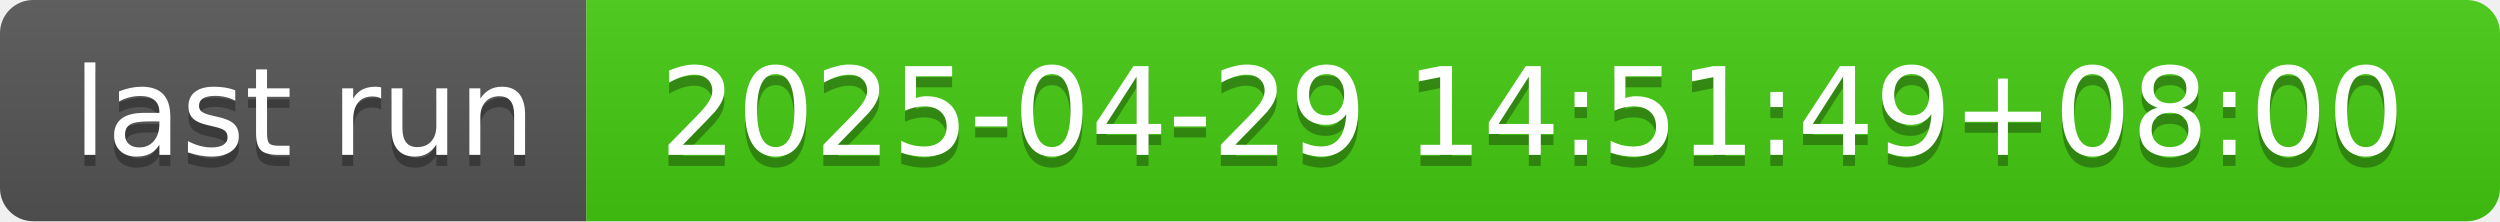
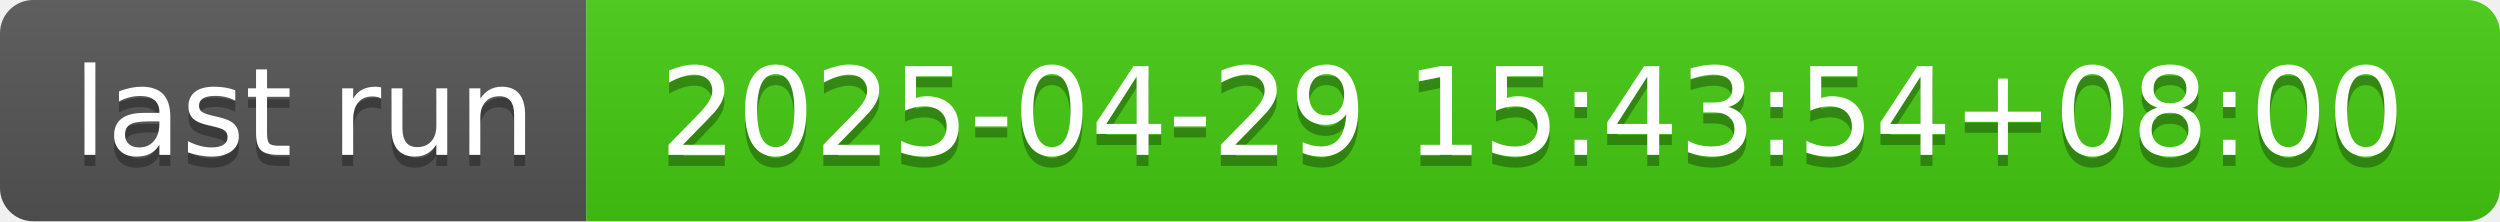
- <svg xmlns="http://www.w3.org/2000/svg" width="226" height="20" role="img" aria-label="last run: 2025-04-29 14:51:49+08:00">
+ <svg xmlns="http://www.w3.org/2000/svg" width="226" height="20" role="img" aria-label="last run: 2025-04-29 15:43:54+08:00">
  <linearGradient id="s" x2="0" y2="100%">
    <stop offset="0" stop-color="#bbb" stop-opacity=".1" />
    <stop offset="1" stop-opacity=".1" />
  </linearGradient>
  <clipPath id="r">
    <rect width="226" height="20" rx="3" fill="#fff" />
  </clipPath>
  <g clip-path="url(#r)">
    <rect width="53" height="20" fill="#555" />
    <rect x="53" width="173" height="20" fill="#4c1" />
    <rect width="226" height="20" fill="url(#s)" />
  </g>
  <g fill="#fff" text-anchor="middle" font-family="Verdana,Geneva,DejaVu Sans,sans-serif" text-rendering="geometricPrecision" font-size="110">
    <text aria-hidden="true" x="275" y="150" fill="#010101" fill-opacity=".3" transform="scale(.1)" textLength="430">last run</text>
    <text x="275" y="140" transform="scale(.1)" fill="#fff" textLength="430">last run</text>
-     <text aria-hidden="true" x="1385" y="150" fill="#010101" fill-opacity=".3" transform="scale(.1)" textLength="1630">2025-04-29 14:51:49+08:00</text>
-     <text x="1385" y="140" transform="scale(.1)" fill="#fff" textLength="1630">2025-04-29 14:51:49+08:00</text>
+     <text aria-hidden="true" x="1385" y="150" fill="#010101" fill-opacity=".3" transform="scale(.1)" textLength="1630">2025-04-29 15:43:54+08:00</text>
+     <text x="1385" y="140" transform="scale(.1)" fill="#fff" textLength="1630">2025-04-29 15:43:54+08:00</text>
  </g>
</svg>
